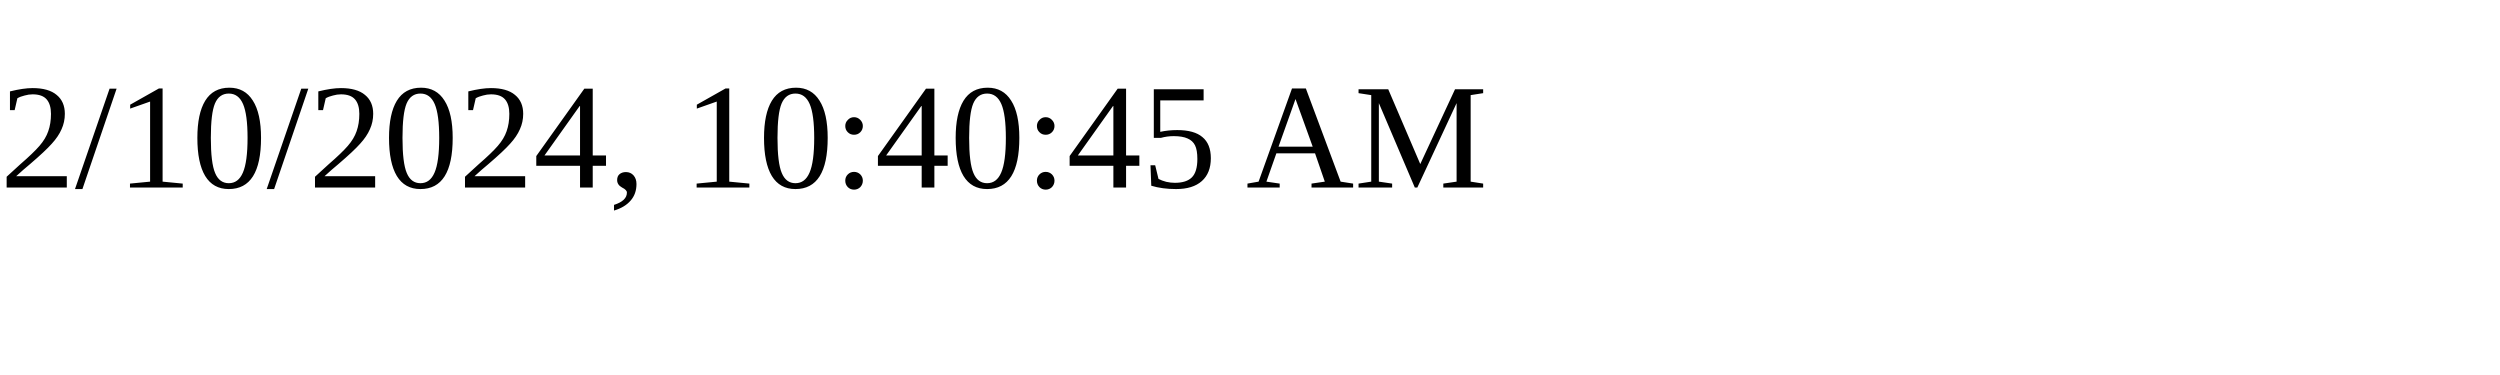
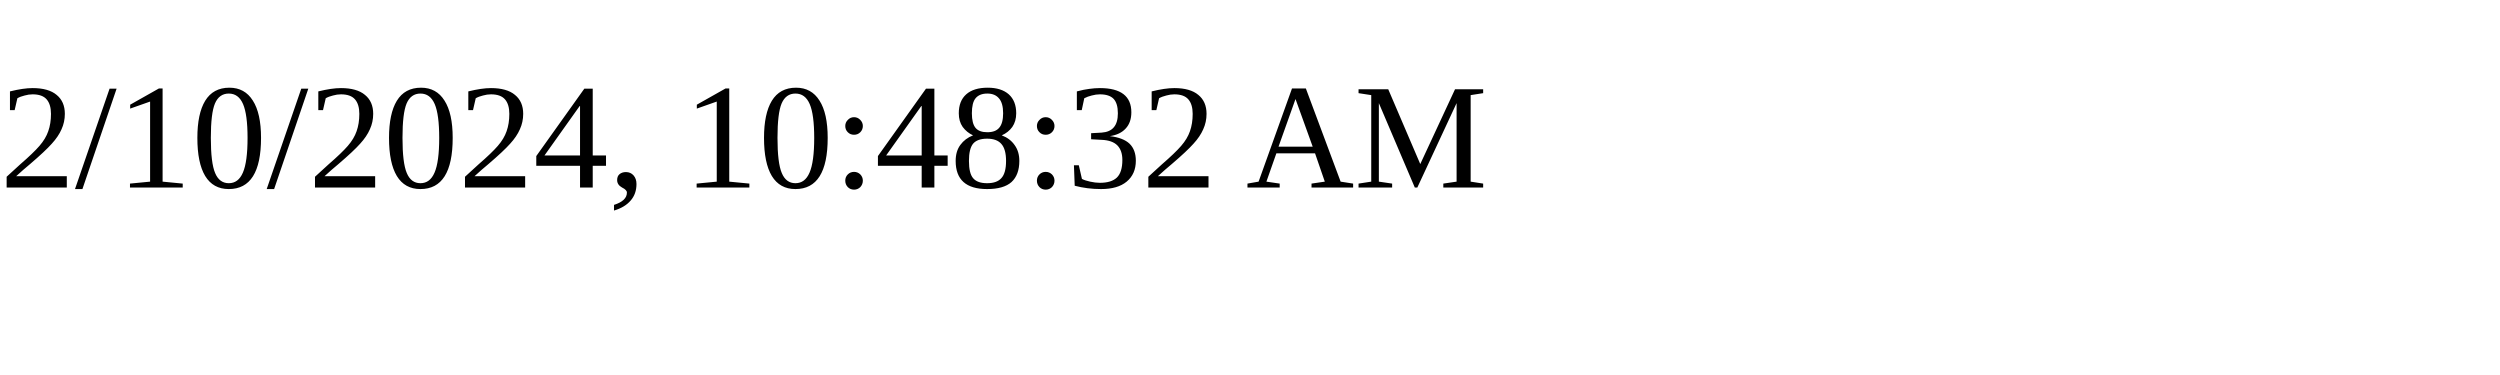
<svg xmlns="http://www.w3.org/2000/svg" height="30" width="200">
-   <text x="0" y="15">2/10/2024, 10:40:45 AM</text>
+   <text x="0" y="15">2/10/2024, 10:48:32 AM</text>
</svg>
